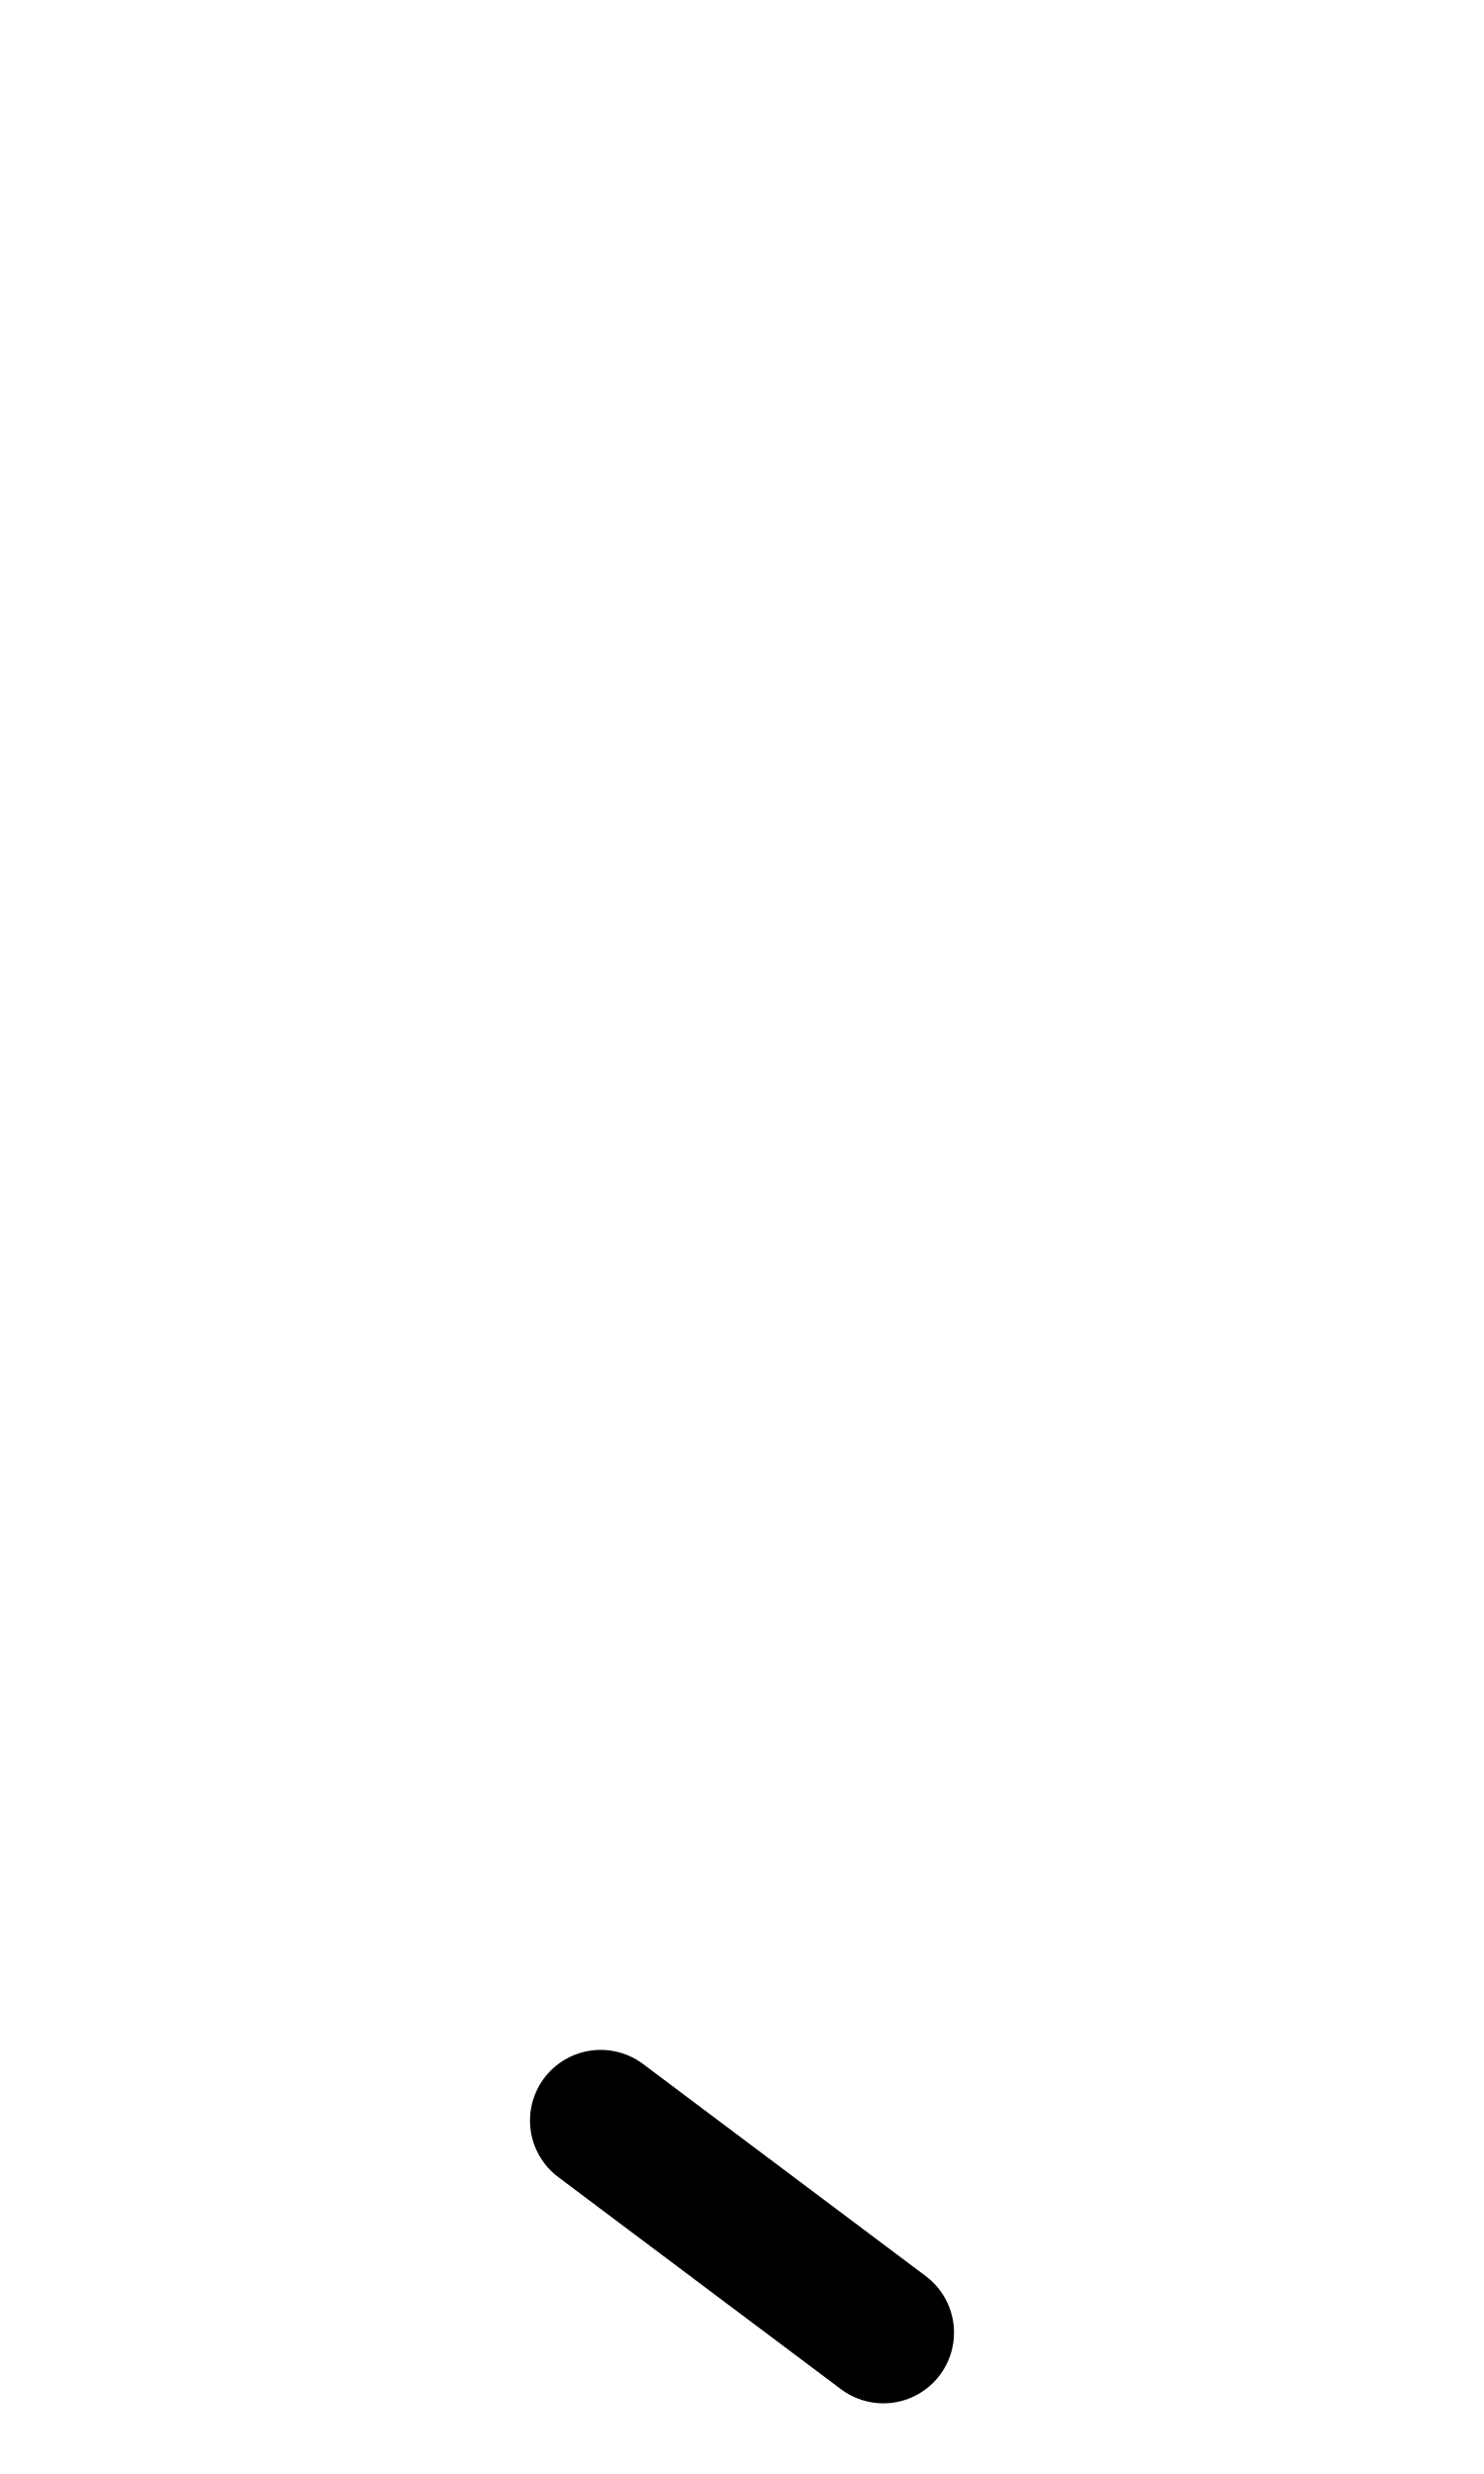
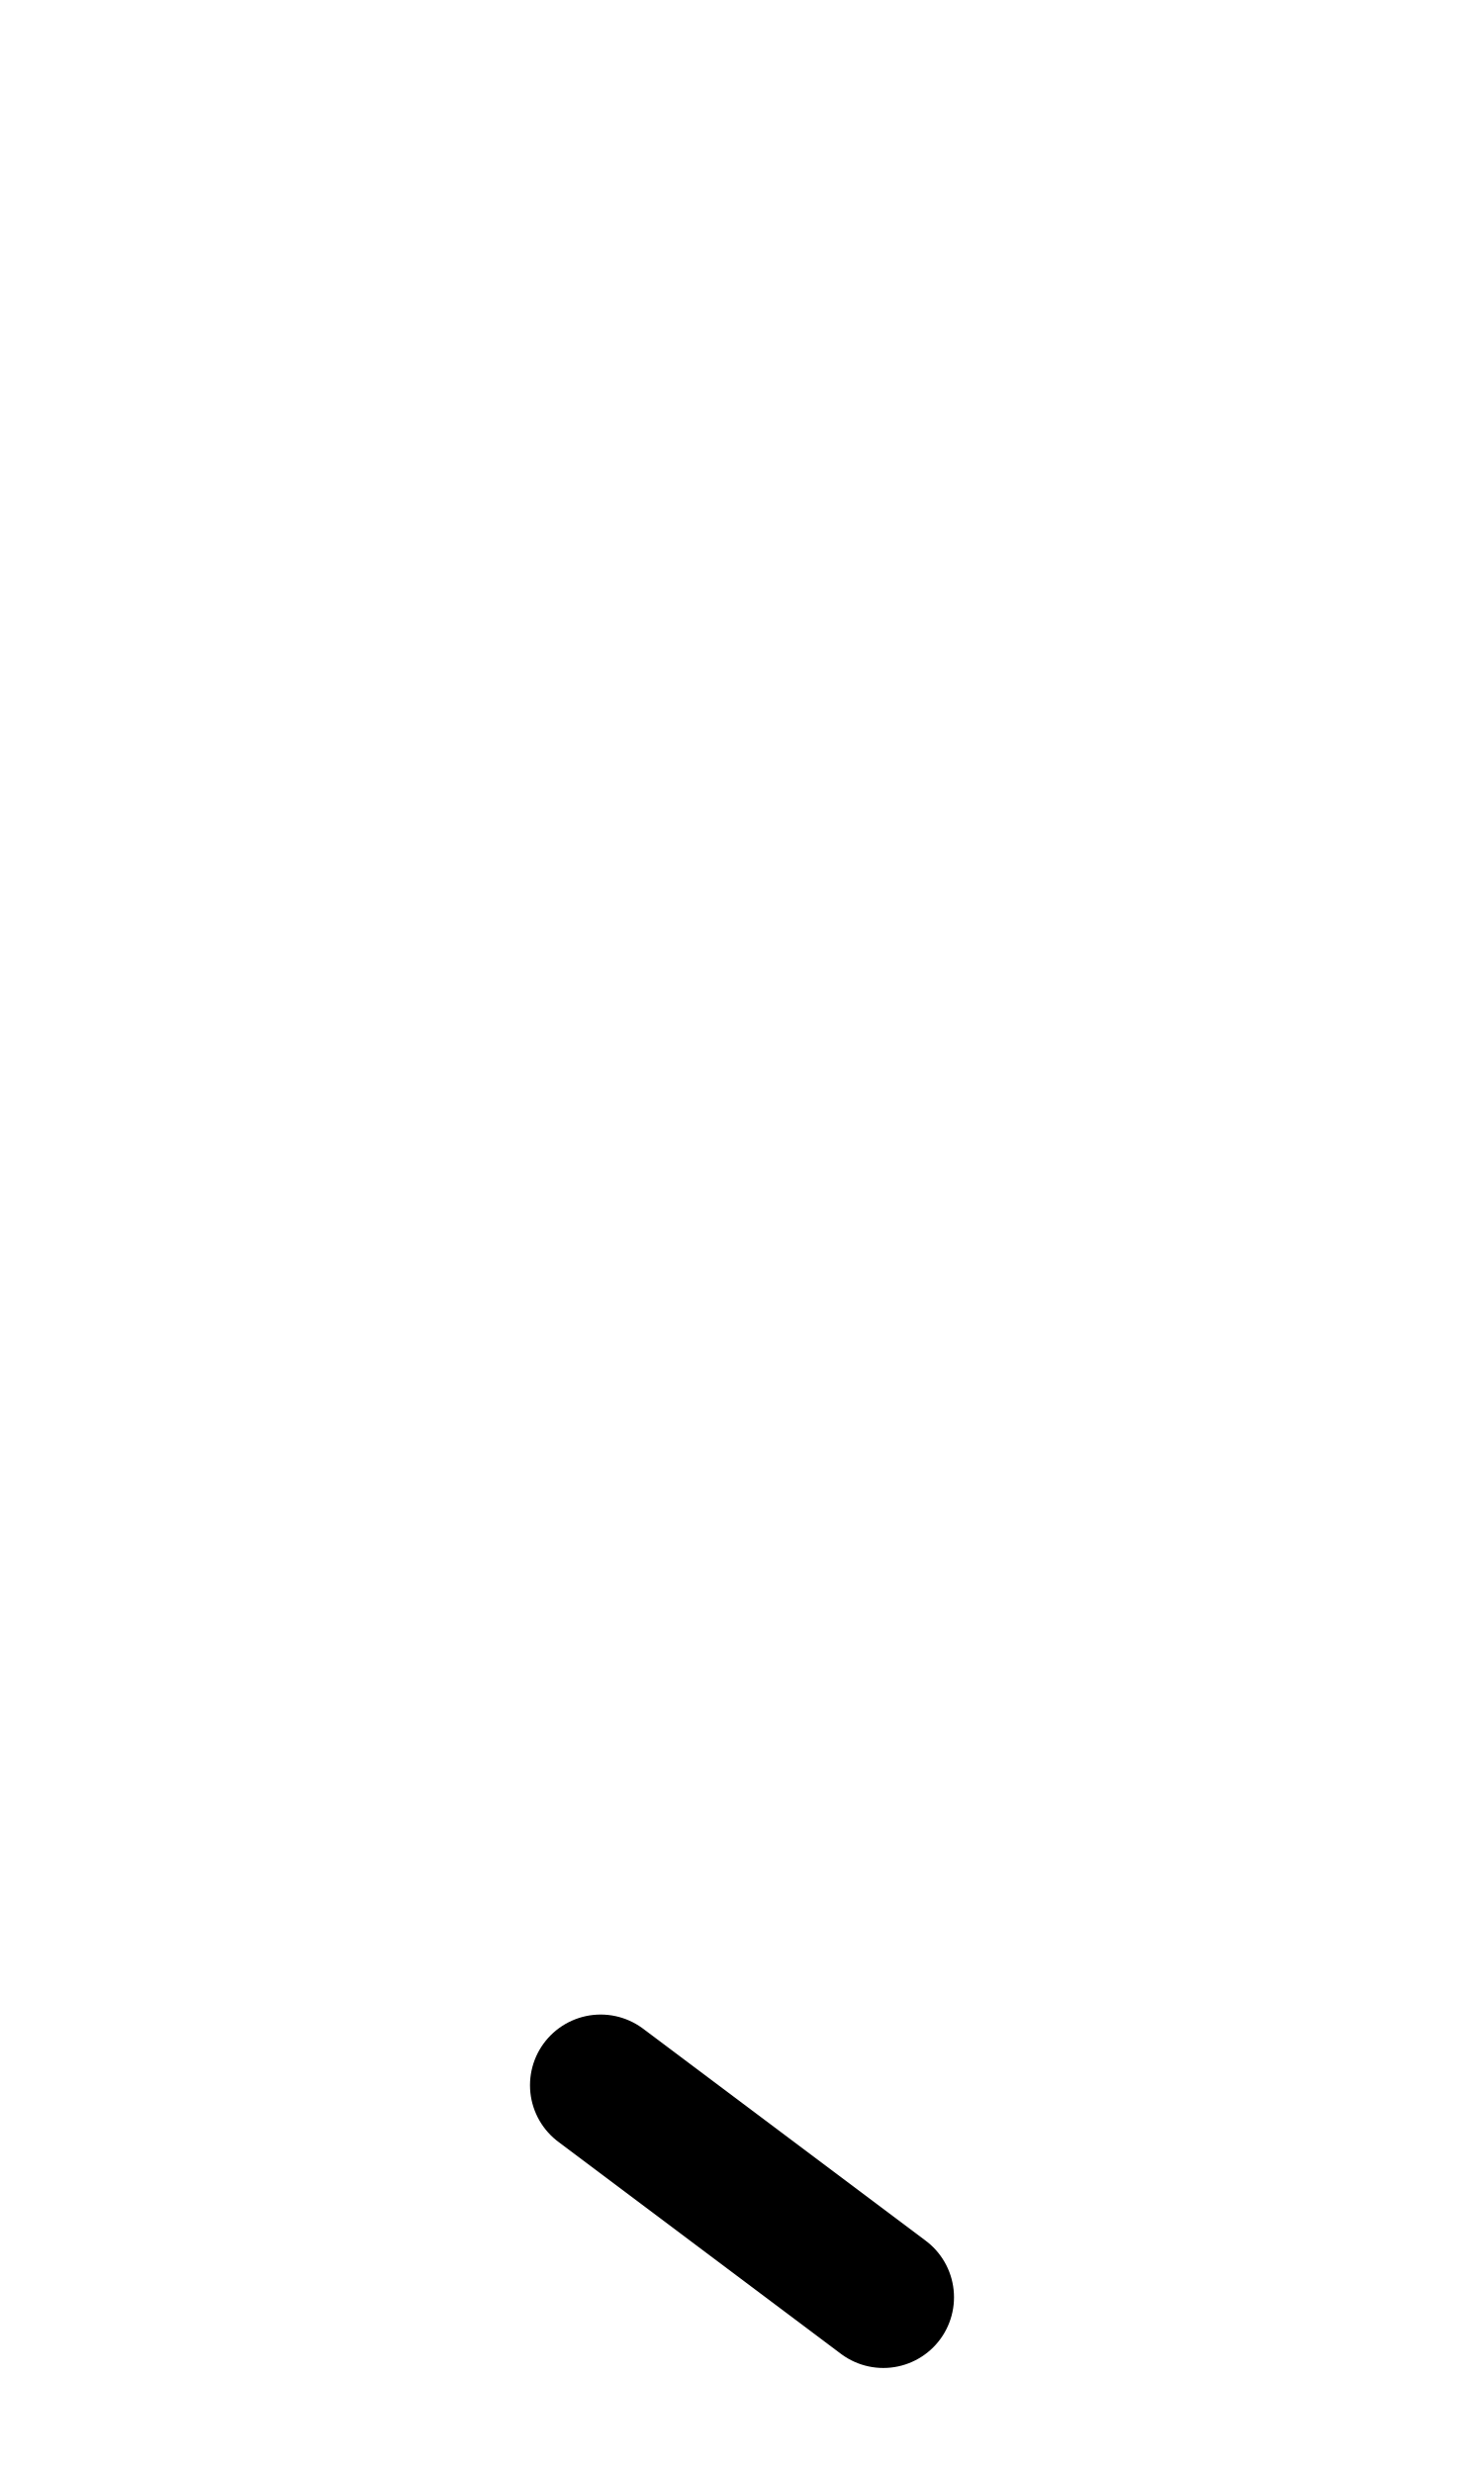
<svg xmlns="http://www.w3.org/2000/svg" width="1008" height="1680" viewBox="0 0 63 105" version="1.1" id="svg5" xml:space="preserve">
  <defs id="defs2" />
  <g id="layer3" style="display:inline;opacity:0.5;stroke-width:3.6;stroke-dasharray:none" transform="matrix(0.8333333,0,0,0.8333333,-157.9762,-173.0963)" />
  <g id="layer2" style="display:inline" />
  <g id="layer1" style="display:inline">
-     <path style="display:inline;fill:none;stroke:#000000;stroke-width:6;stroke-linecap:round;stroke-linejoin:round;stroke-dasharray:none" d="m 37.5,99 -12,-9" id="path9" />
+     <path style="display:inline;fill:none;stroke:#000000;stroke-width:6;stroke-linecap:round;stroke-linejoin:round;stroke-dasharray:none" d="m 37.5,97.5 -12,-9" id="path9" />
  </g>
</svg>
